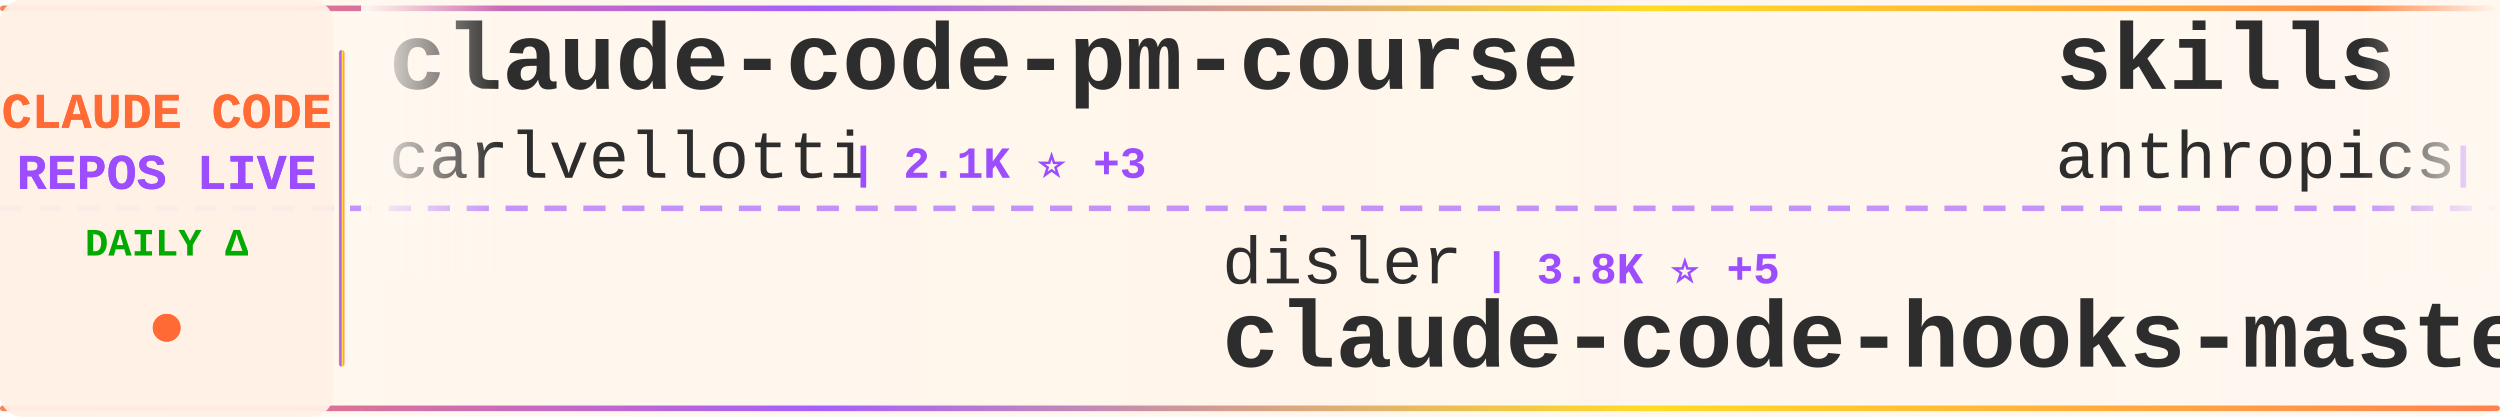
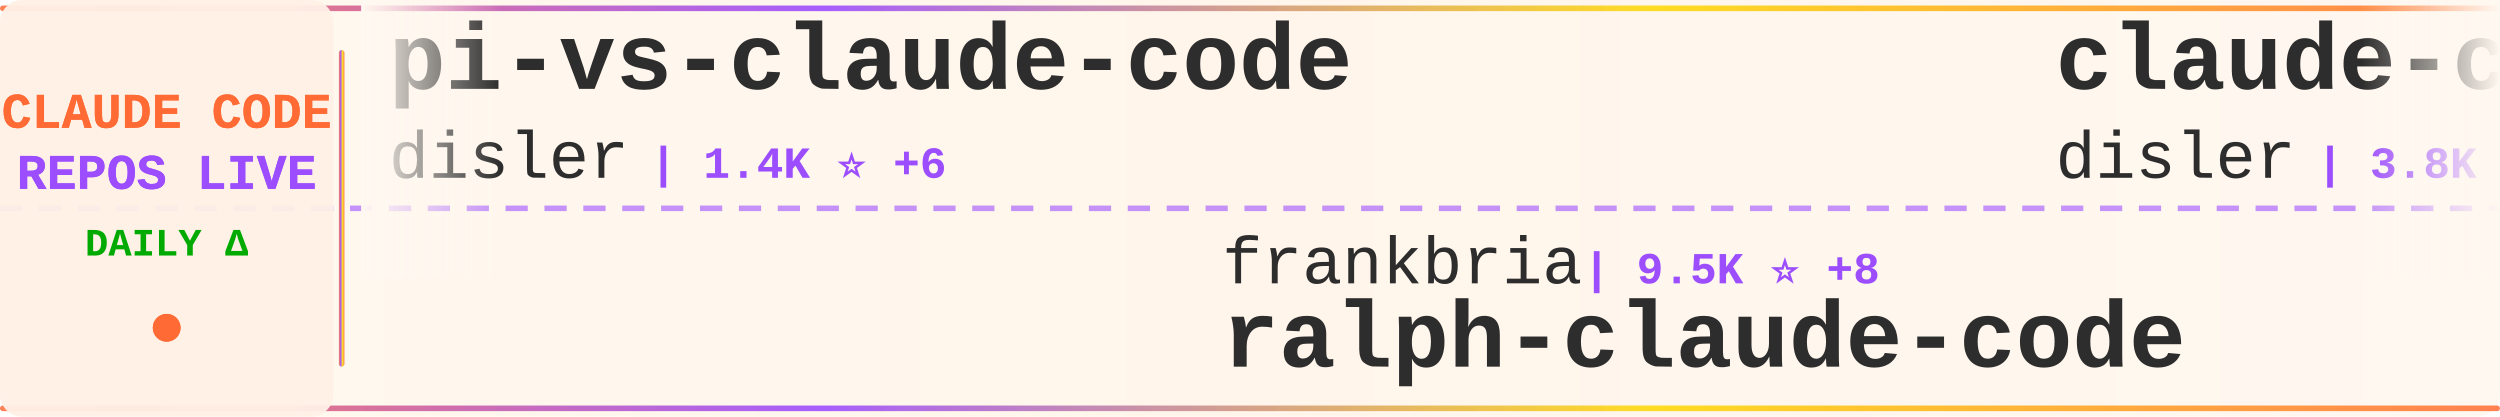
<svg xmlns="http://www.w3.org/2000/svg" width="900" height="150">
  <defs>
    <linearGradient id="tickerBg" x1="0%" y1="0%" x2="100%" y2="0%">
      <stop offset="0%" style="stop-color:#fff8f0;stop-opacity:0.98" />
      <stop offset="50%" style="stop-color:#fff5eb;stop-opacity:1" />
      <stop offset="100%" style="stop-color:#fff8f0;stop-opacity:0.98" />
    </linearGradient>
    <linearGradient id="borderGrad" x1="0%" y1="0%" x2="100%" y2="0%">
      <stop offset="0%" style="stop-color:#FF6B35;stop-opacity:0.85">
        <animate attributeName="stop-opacity" values="0.85;1;0.85" dur="2s" repeatCount="indefinite" />
      </stop>
      <stop offset="33%" style="stop-color:#9C4EFF;stop-opacity:0.9">
        <animate attributeName="stop-opacity" values="0.9;1;0.9" dur="2.2s" repeatCount="indefinite" />
      </stop>
      <stop offset="66%" style="stop-color:#FFD700;stop-opacity:0.85">
        <animate attributeName="stop-opacity" values="0.85;1;0.85" dur="1.8s" repeatCount="indefinite" />
      </stop>
      <stop offset="100%" style="stop-color:#FF6B35;stop-opacity:0.85">
        <animate attributeName="stop-opacity" values="0.85;1;0.85" dur="2s" repeatCount="indefinite" />
      </stop>
    </linearGradient>
    <filter id="textGlow">
      <feGaussianBlur stdDeviation="0.15" result="coloredBlur" />
      <feMerge>
        <feMergeNode in="coloredBlur" />
        <feMergeNode in="SourceGraphic" />
      </feMerge>
    </filter>
    <filter id="metricGlow">
      <feGaussianBlur stdDeviation="0.2" result="coloredBlur" />
      <feMerge>
        <feMergeNode in="coloredBlur" />
        <feMergeNode in="SourceGraphic" />
      </feMerge>
    </filter>
    <linearGradient id="leftFade" x1="0%" y1="0%" x2="100%" y2="0%">
      <stop offset="0%" style="stop-color:#fff8f0;stop-opacity:1" />
      <stop offset="100%" style="stop-color:#fff8f0;stop-opacity:0" />
    </linearGradient>
    <linearGradient id="rightFade" x1="0%" y1="0%" x2="100%" y2="0%">
      <stop offset="0%" style="stop-color:#fff8f0;stop-opacity:0" />
      <stop offset="100%" style="stop-color:#fff8f0;stop-opacity:1" />
    </linearGradient>
  </defs>
  <rect width="900" height="150" fill="url(#tickerBg)" rx="8" />
  <rect x="0" y="2" width="900" height="2" fill="url(#borderGrad)" rx="1" />
  <rect x="0" y="146" width="900" height="2" fill="url(#borderGrad)" rx="1" />
  <line x1="0" y1="75" x2="900" y2="75" stroke="#9C4EFF" stroke-width="2" stroke-dasharray="8 6" opacity="0.6" />
  <rect x="0" y="0" width="120" height="150" fill="#fff0e6" opacity="0.95" rx="8" />
  <text x="60" y="46" font-family="'Courier New', monospace" font-size="18" font-weight="bold" fill="#FF6B35" text-anchor="middle" filter="url(#textGlow)">
    CLAUDE CODE
  </text>
  <text x="60" y="68" font-family="'Courier New', monospace" font-size="18" font-weight="bold" fill="#9C4EFF" text-anchor="middle" filter="url(#textGlow)">
    REPOS LIVE
  </text>
  <text x="60" y="92" font-family="'Courier New', monospace" font-size="14" font-weight="bold" fill="#00aa00" text-anchor="middle">
    DAILY Δ
  </text>
  <circle cx="60" cy="118" r="5" fill="#FF6B35" filter="url(#metricGlow)">
    <animate attributeName="r" values="4;6;4" dur="1.5s" repeatCount="indefinite" />
    <animate attributeName="opacity" values="0.6;1;0.6" dur="1.5s" repeatCount="indefinite" />
  </circle>
  <rect x="122" y="18" width="2" height="114" fill="url(#borderGrad)" rx="1" />
  <clipPath id="tickerClip">
    <rect x="130" y="0" width="770" height="150" />
  </clipPath>
  <g clip-path="url(#tickerClip)">
    <g id="tickerItems">
      <animateTransform attributeName="transform" attributeType="XML" type="translate" from="0 0" to="-3000 0" dur="54s" repeatCount="indefinite" />
      <g transform="translate(0, 0)">
-         <text x="140" y="32" font-family="'Courier New', monospace" font-size="34" font-weight="bold" fill="#2d2d2d">claude-code-pm-course</text>
-         <text x="140" y="64" font-family="'Courier New', monospace" font-size="24" font-weight="normal" fill="#2d2d2d" opacity="1.0">carlvellotti</text>
-         <text x="306" y="64" font-family="'Courier New', monospace" font-size="16" font-weight="bold" fill="#9C4EFF"> | 2.1K ⭐ +3</text>
+         <text x="140" y="32" font-family="'Courier New', monospace" font-size="34" font-weight="bold" fill="#2d2d2d">pi-vs-claude-code</text>
+         <text x="140" y="64" font-family="'Courier New', monospace" font-size="24" font-weight="normal" fill="#2d2d2d" opacity="1.0">disler</text>
+         <text x="234" y="64" font-family="'Courier New', monospace" font-size="16" font-weight="bold" fill="#9C4EFF"> | 1.4K ⭐ +6</text>
      </g>
      <g transform="translate(300, 0)">
-         <text x="140" y="102" font-family="'Courier New', monospace" font-size="24" font-weight="normal" fill="#2d2d2d" opacity="1.0">disler</text>
-         <text x="234" y="102" font-family="'Courier New', monospace" font-size="16" font-weight="bold" fill="#9C4EFF"> | 3.8K ⭐ +5</text>
-         <text x="140" y="132" font-family="'Courier New', monospace" font-size="34" font-weight="bold" fill="#2d2d2d">claude-code-hooks-master...</text>
+         <text x="140" y="102" font-family="'Courier New', monospace" font-size="24" font-weight="normal" fill="#2d2d2d" opacity="1.0">frankbria</text>
+         <text x="270" y="102" font-family="'Courier New', monospace" font-size="16" font-weight="bold" fill="#9C4EFF"> | 9.5K ⭐ +8</text>
+         <text x="140" y="132" font-family="'Courier New', monospace" font-size="34" font-weight="bold" fill="#2d2d2d">ralph-claude-code</text>
      </g>
      <g transform="translate(600, 0)">
-         <text x="140" y="32" font-family="'Courier New', monospace" font-size="34" font-weight="bold" fill="#2d2d2d">skills</text>
-         <text x="140" y="64" font-family="'Courier New', monospace" font-size="24" font-weight="normal" fill="#2d2d2d" opacity="1.0">anthropics</text>
-         <text x="282" y="64" font-family="'Courier New', monospace" font-size="16" font-weight="bold" fill="#9C4EFF"> | 156.0K ⭐ +348</text>
+         <text x="140" y="32" font-family="'Courier New', monospace" font-size="34" font-weight="bold" fill="#2d2d2d">claude-code-hooks-master...</text>
+         <text x="140" y="64" font-family="'Courier New', monospace" font-size="24" font-weight="normal" fill="#2d2d2d" opacity="1.0">disler</text>
+         <text x="234" y="64" font-family="'Courier New', monospace" font-size="16" font-weight="bold" fill="#9C4EFF"> | 3.8K ⭐ +4</text>
      </g>
      <g transform="translate(900, 0)">
-         <text x="140" y="102" font-family="'Courier New', monospace" font-size="24" font-weight="normal" fill="#2d2d2d" opacity="1.0">hangsman</text>
-         <text x="258" y="102" font-family="'Courier New', monospace" font-size="16" font-weight="bold" fill="#9C4EFF"> | 787 ⭐</text>
-         <text x="140" y="132" font-family="'Courier New', monospace" font-size="34" font-weight="bold" fill="#2d2d2d">claude-code-source</text>
+         <text x="140" y="102" font-family="'Courier New', monospace" font-size="24" font-weight="normal" fill="#2d2d2d" opacity="1.0">Piebald-AI</text>
+         <text x="282" y="102" font-family="'Courier New', monospace" font-size="16" font-weight="bold" fill="#9C4EFF"> | 11.4K ⭐ +20</text>
+         <text x="140" y="132" font-family="'Courier New', monospace" font-size="34" font-weight="bold" fill="#2d2d2d">claude-code-system-promp...</text>
      </g>
      <g transform="translate(1200, 0)">
-         <text x="140" y="32" font-family="'Courier New', monospace" font-size="34" font-weight="bold" fill="#2d2d2d">learn-claude-code</text>
-         <text x="140" y="64" font-family="'Courier New', monospace" font-size="24" font-weight="normal" fill="#2d2d2d" opacity="1.0">shareAI-lab</text>
-         <text x="294" y="64" font-family="'Courier New', monospace" font-size="16" font-weight="bold" fill="#9C4EFF"> | 68.7K ⭐ +133</text>
+         <text x="140" y="32" font-family="'Courier New', monospace" font-size="34" font-weight="bold" fill="#2d2d2d">claude-code-guide</text>
+         <text x="140" y="64" font-family="'Courier New', monospace" font-size="24" font-weight="normal" fill="#2d2d2d" opacity="1.0">zebbern</text>
+         <text x="246" y="64" font-family="'Courier New', monospace" font-size="16" font-weight="bold" fill="#9C4EFF"> | 4.3K ⭐ +3</text>
      </g>
      <g transform="translate(1500, 0)">
        <text x="140" y="102" font-family="'Courier New', monospace" font-size="24" font-weight="normal" fill="#2d2d2d" opacity="1.0">guanshan</text>
        <text x="258" y="102" font-family="'Courier New', monospace" font-size="16" font-weight="bold" fill="#9C4EFF"> | 61 ⭐</text>
        <text x="140" y="132" font-family="'Courier New', monospace" font-size="34" font-weight="bold" fill="#2d2d2d">ClaudeCode</text>
      </g>
      <g transform="translate(1800, 0)">
-         <text x="140" y="32" font-family="'Courier New', monospace" font-size="34" font-weight="bold" fill="#2d2d2d">claude-code-source</text>
-         <text x="140" y="64" font-family="'Courier New', monospace" font-size="24" font-weight="normal" fill="#2d2d2d" opacity="1.0">JrCx7scC</text>
-         <text x="258" y="64" font-family="'Courier New', monospace" font-size="16" font-weight="bold" fill="#9C4EFF"> | 371 ⭐</text>
+         <text x="140" y="32" font-family="'Courier New', monospace" font-size="34" font-weight="bold" fill="#2d2d2d">claude-code-sourcemap</text>
+         <text x="140" y="64" font-family="'Courier New', monospace" font-size="24" font-weight="normal" fill="#2d2d2d" opacity="1.0">ChinaSiro</text>
+         <text x="270" y="64" font-family="'Courier New', monospace" font-size="16" font-weight="bold" fill="#9C4EFF"> | 9.5K ⭐ +5</text>
      </g>
      <g transform="translate(2100, 0)">
-         <text x="140" y="102" font-family="'Courier New', monospace" font-size="24" font-weight="normal" fill="#2d2d2d" opacity="1.0">ChrisWiles</text>
-         <text x="282" y="102" font-family="'Courier New', monospace" font-size="16" font-weight="bold" fill="#9C4EFF"> | 6.0K ⭐ +1</text>
-         <text x="140" y="132" font-family="'Courier New', monospace" font-size="34" font-weight="bold" fill="#2d2d2d">claude-code-showcase</text>
-       </g>
-       <g transform="translate(2400, 0)">
-         <text x="140" y="32" font-family="'Courier New', monospace" font-size="34" font-weight="bold" fill="#2d2d2d">claude-code-webui</text>
-         <text x="140" y="64" font-family="'Courier New', monospace" font-size="24" font-weight="normal" fill="#2d2d2d" opacity="1.0">sugyan</text>
-         <text x="234" y="64" font-family="'Courier New', monospace" font-size="16" font-weight="bold" fill="#9C4EFF"> | 1.1K ⭐</text>
-       </g>
-       <g transform="translate(2700, 0)">
-         <text x="140" y="102" font-family="'Courier New', monospace" font-size="24" font-weight="normal" fill="#2d2d2d" opacity="1.0">Chachamaru127</text>
-         <text x="318" y="102" font-family="'Courier New', monospace" font-size="16" font-weight="bold" fill="#9C4EFF"> | 2.9K ⭐ +7</text>
-         <text x="140" y="132" font-family="'Courier New', monospace" font-size="34" font-weight="bold" fill="#2d2d2d">claude-code-harness</text>
-       </g>
-       <g transform="translate(3000, 0)">
-         <text x="140" y="32" font-family="'Courier New', monospace" font-size="34" font-weight="bold" fill="#2d2d2d">claude-code-pm-course</text>
-         <text x="140" y="64" font-family="'Courier New', monospace" font-size="24" font-weight="normal" fill="#2d2d2d" opacity="1.0">carlvellotti</text>
-         <text x="306" y="64" font-family="'Courier New', monospace" font-size="16" font-weight="bold" fill="#9C4EFF"> | 2.1K ⭐ +3</text>
-       </g>
-       <g transform="translate(3300, 0)">
-         <text x="140" y="102" font-family="'Courier New', monospace" font-size="24" font-weight="normal" fill="#2d2d2d" opacity="1.0">disler</text>
-         <text x="234" y="102" font-family="'Courier New', monospace" font-size="16" font-weight="bold" fill="#9C4EFF"> | 3.8K ⭐ +5</text>
-         <text x="140" y="132" font-family="'Courier New', monospace" font-size="34" font-weight="bold" fill="#2d2d2d">claude-code-hooks-master...</text>
-       </g>
-       <g transform="translate(3600, 0)">
-         <text x="140" y="32" font-family="'Courier New', monospace" font-size="34" font-weight="bold" fill="#2d2d2d">skills</text>
-         <text x="140" y="64" font-family="'Courier New', monospace" font-size="24" font-weight="normal" fill="#2d2d2d" opacity="1.0">anthropics</text>
-         <text x="282" y="64" font-family="'Courier New', monospace" font-size="16" font-weight="bold" fill="#9C4EFF"> | 156.0K ⭐ +348</text>
-       </g>
-       <g transform="translate(3900, 0)">
        <text x="140" y="102" font-family="'Courier New', monospace" font-size="24" font-weight="normal" fill="#2d2d2d" opacity="1.0">hangsman</text>
        <text x="258" y="102" font-family="'Courier New', monospace" font-size="16" font-weight="bold" fill="#9C4EFF"> | 787 ⭐</text>
        <text x="140" y="132" font-family="'Courier New', monospace" font-size="34" font-weight="bold" fill="#2d2d2d">claude-code-source</text>
+       </g>
+       <g transform="translate(2400, 0)">
+         <text x="140" y="32" font-family="'Courier New', monospace" font-size="34" font-weight="bold" fill="#2d2d2d">claude-code-proxy</text>
+         <text x="140" y="64" font-family="'Courier New', monospace" font-size="24" font-weight="normal" fill="#2d2d2d" opacity="1.0">fuergaosi233</text>
+         <text x="306" y="64" font-family="'Courier New', monospace" font-size="16" font-weight="bold" fill="#9C4EFF"> | 2.7K ⭐ +1</text>
+       </g>
+       <g transform="translate(2700, 0)">
+         <text x="140" y="102" font-family="'Courier New', monospace" font-size="24" font-weight="normal" fill="#2d2d2d" opacity="1.0">multica-ai</text>
+         <text x="282" y="102" font-family="'Courier New', monospace" font-size="16" font-weight="bold" fill="#9C4EFF"> | 183.7K ⭐ +527</text>
+         <text x="140" y="132" font-family="'Courier New', monospace" font-size="34" font-weight="bold" fill="#2d2d2d">andrej-karpathy-skills</text>
+       </g>
+       <g transform="translate(3000, 0)">
+         <text x="140" y="32" font-family="'Courier New', monospace" font-size="34" font-weight="bold" fill="#2d2d2d">pi-vs-claude-code</text>
+         <text x="140" y="64" font-family="'Courier New', monospace" font-size="24" font-weight="normal" fill="#2d2d2d" opacity="1.0">disler</text>
+         <text x="234" y="64" font-family="'Courier New', monospace" font-size="16" font-weight="bold" fill="#9C4EFF"> | 1.4K ⭐ +6</text>
+       </g>
+       <g transform="translate(3300, 0)">
+         <text x="140" y="102" font-family="'Courier New', monospace" font-size="24" font-weight="normal" fill="#2d2d2d" opacity="1.0">frankbria</text>
+         <text x="270" y="102" font-family="'Courier New', monospace" font-size="16" font-weight="bold" fill="#9C4EFF"> | 9.5K ⭐ +8</text>
+         <text x="140" y="132" font-family="'Courier New', monospace" font-size="34" font-weight="bold" fill="#2d2d2d">ralph-claude-code</text>
+       </g>
+       <g transform="translate(3600, 0)">
+         <text x="140" y="32" font-family="'Courier New', monospace" font-size="34" font-weight="bold" fill="#2d2d2d">claude-code-hooks-master...</text>
+         <text x="140" y="64" font-family="'Courier New', monospace" font-size="24" font-weight="normal" fill="#2d2d2d" opacity="1.0">disler</text>
+         <text x="234" y="64" font-family="'Courier New', monospace" font-size="16" font-weight="bold" fill="#9C4EFF"> | 3.8K ⭐ +4</text>
+       </g>
+       <g transform="translate(3900, 0)">
+         <text x="140" y="102" font-family="'Courier New', monospace" font-size="24" font-weight="normal" fill="#2d2d2d" opacity="1.0">Piebald-AI</text>
+         <text x="282" y="102" font-family="'Courier New', monospace" font-size="16" font-weight="bold" fill="#9C4EFF"> | 11.4K ⭐ +20</text>
+         <text x="140" y="132" font-family="'Courier New', monospace" font-size="34" font-weight="bold" fill="#2d2d2d">claude-code-system-promp...</text>
      </g>
    </g>
  </g>
  <rect x="130" y="0" width="50" height="100" fill="url(#leftFade)" />
  <rect x="850" y="0" width="50" height="100" fill="url(#rightFade)" />
</svg>
